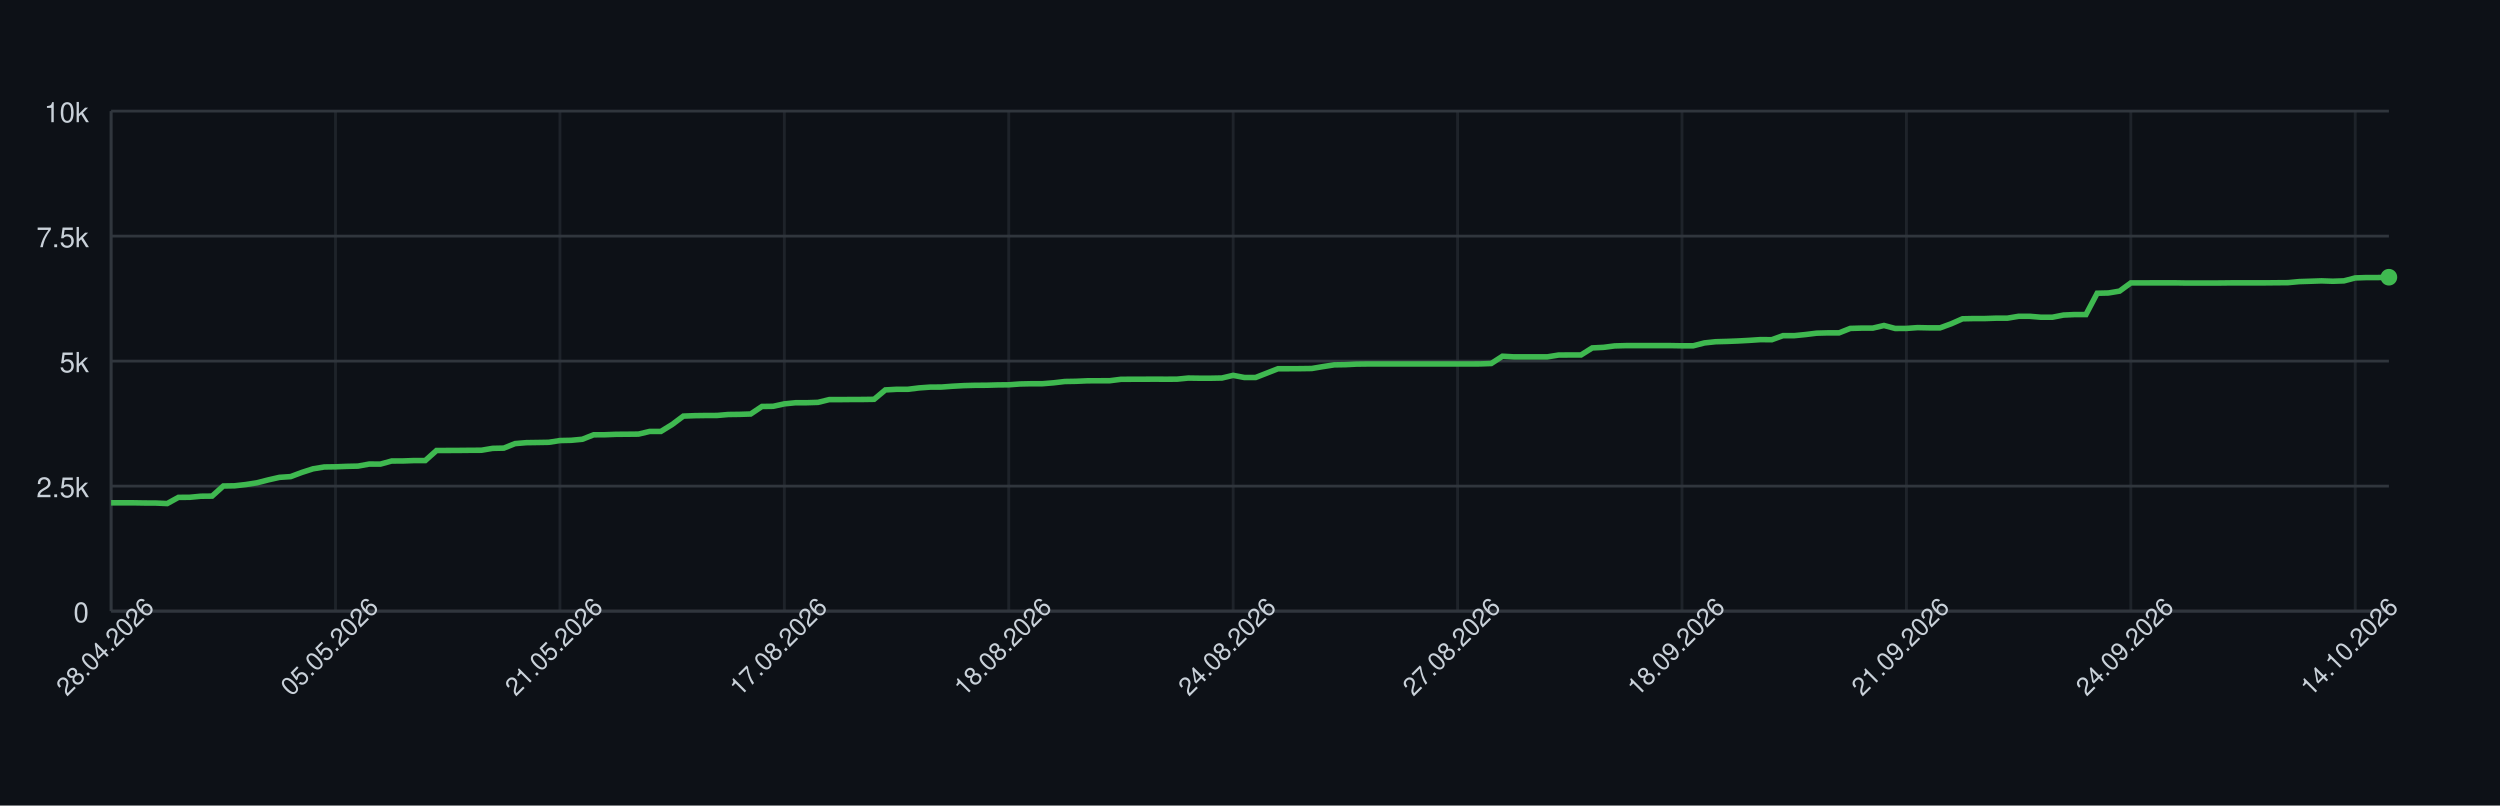
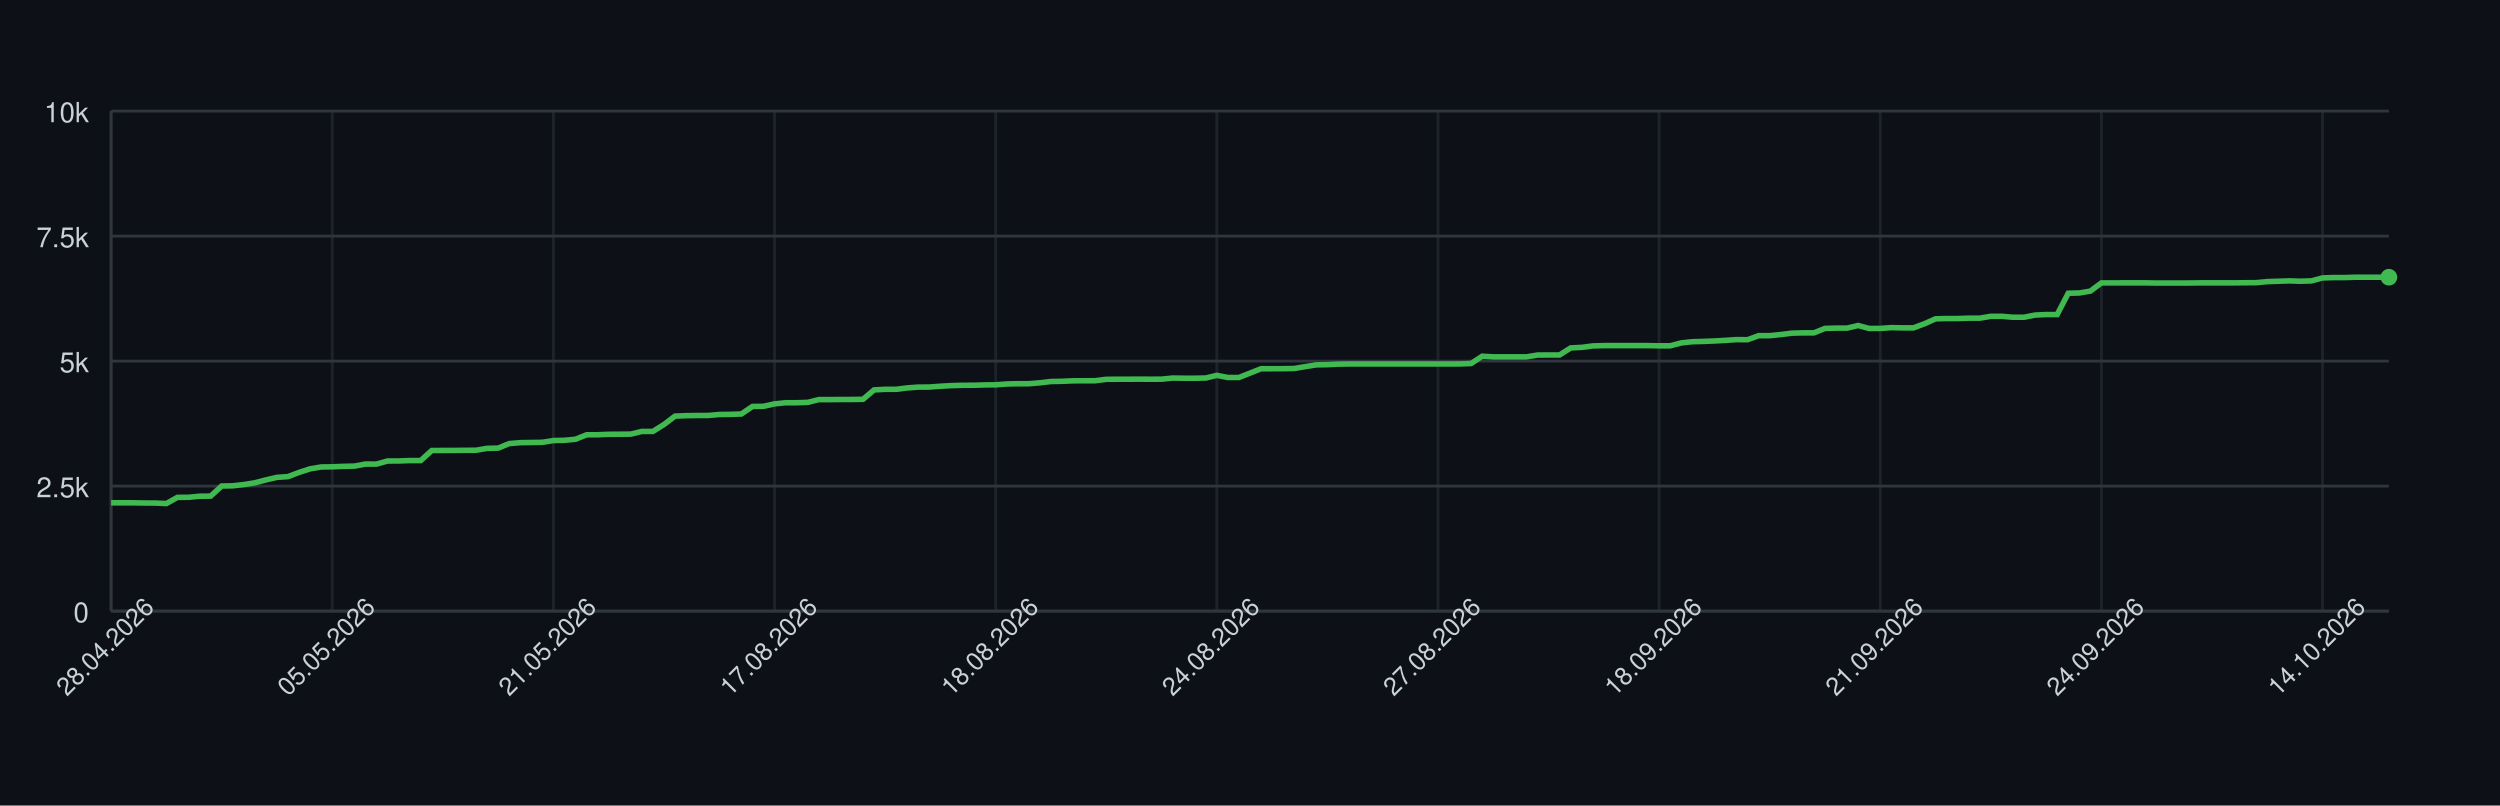
<svg xmlns="http://www.w3.org/2000/svg" width="900" height="290" style="font-family: -apple-system, BlinkMacSystemFont, 'Segoe UI', Helvetica, Arial, sans-serif;">
  <rect width="100%" height="100%" fill="#0d1117" />
  <g>
    <line x1="40" y1="220.00" x2="860" y2="220.00" stroke="#30363d" />
    <text x="32" y="224.00" font-size="10" fill="#c9d1d9" text-anchor="end">0</text>
    <line x1="40" y1="175.00" x2="860" y2="175.00" stroke="#30363d" />
    <text x="32" y="179.00" font-size="10" fill="#c9d1d9" text-anchor="end">2.5k</text>
    <line x1="40" y1="130.00" x2="860" y2="130.00" stroke="#30363d" />
    <text x="32" y="134.00" font-size="10" fill="#c9d1d9" text-anchor="end">5k</text>
    <line x1="40" y1="85.00" x2="860" y2="85.00" stroke="#30363d" />
    <text x="32" y="89.00" font-size="10" fill="#c9d1d9" text-anchor="end">7.5k</text>
    <line x1="40" y1="40.00" x2="860" y2="40.00" stroke="#30363d" />
    <text x="32" y="44.00" font-size="10" fill="#c9d1d9" text-anchor="end">10k</text>
    <line x1="40.00" y1="40" x2="40.00" y2="220" stroke="#30363d" opacity="0.5" />
-     <line x1="120.79" y1="40" x2="120.79" y2="220" stroke="#30363d" opacity="0.5" />
-     <line x1="201.58" y1="40" x2="201.58" y2="220" stroke="#30363d" opacity="0.5" />
-     <line x1="282.36" y1="40" x2="282.36" y2="220" stroke="#30363d" opacity="0.5" />
-     <line x1="363.15" y1="40" x2="363.15" y2="220" stroke="#30363d" opacity="0.5" />
-     <line x1="443.94" y1="40" x2="443.94" y2="220" stroke="#30363d" opacity="0.5" />
-     <line x1="524.73" y1="40" x2="524.73" y2="220" stroke="#30363d" opacity="0.5" />
-     <line x1="605.52" y1="40" x2="605.52" y2="220" stroke="#30363d" opacity="0.5" />
-     <line x1="686.31" y1="40" x2="686.31" y2="220" stroke="#30363d" opacity="0.5" />
-     <line x1="767.09" y1="40" x2="767.09" y2="220" stroke="#30363d" opacity="0.5" />
-     <line x1="847.88" y1="40" x2="847.88" y2="220" stroke="#30363d" opacity="0.5" />
+     <line x1="119.61" y1="40" x2="119.61" y2="220" stroke="#30363d" opacity="0.5" />
+     <line x1="199.22" y1="40" x2="199.22" y2="220" stroke="#30363d" opacity="0.5" />
+     <line x1="278.83" y1="40" x2="278.83" y2="220" stroke="#30363d" opacity="0.5" />
+     <line x1="358.45" y1="40" x2="358.45" y2="220" stroke="#30363d" opacity="0.5" />
+     <line x1="438.06" y1="40" x2="438.06" y2="220" stroke="#30363d" opacity="0.5" />
+     <line x1="517.67" y1="40" x2="517.67" y2="220" stroke="#30363d" opacity="0.5" />
+     <line x1="597.28" y1="40" x2="597.28" y2="220" stroke="#30363d" opacity="0.5" />
+     <line x1="676.89" y1="40" x2="676.89" y2="220" stroke="#30363d" opacity="0.5" />
+     <line x1="756.50" y1="40" x2="756.50" y2="220" stroke="#30363d" opacity="0.5" />
+     <line x1="836.12" y1="40" x2="836.12" y2="220" stroke="#30363d" opacity="0.5" />
    <line x1="40" y1="220" x2="860" y2="220" stroke="#30363d" />
    <line x1="40" y1="40" x2="40" y2="220" stroke="#30363d" />
-     <path d="M 40.00 181.01 L 44.04 181.01 L 48.08 181.01 L 52.12 181.08 L 56.16 181.10 L 60.20 181.28 L 64.24 179.05 L 68.28 179.03 L 72.32 178.64 L 76.35 178.60 L 80.39 174.96 L 84.43 174.89 L 88.47 174.44 L 92.51 173.81 L 96.55 172.77 L 100.59 171.85 L 104.63 171.58 L 108.67 170.07 L 112.71 168.77 L 116.75 168.11 L 120.79 168.05 L 124.83 167.89 L 128.87 167.80 L 132.91 167.06 L 136.95 167.08 L 140.99 165.96 L 145.02 165.95 L 149.06 165.80 L 153.10 165.80 L 157.14 162.18 L 161.18 162.17 L 165.22 162.15 L 169.26 162.11 L 173.30 162.09 L 177.34 161.41 L 181.38 161.32 L 185.42 159.70 L 189.46 159.36 L 193.50 159.30 L 197.54 159.23 L 201.58 158.60 L 205.62 158.51 L 209.66 158.13 L 213.69 156.53 L 217.73 156.51 L 221.77 156.35 L 225.81 156.32 L 229.85 156.28 L 233.89 155.31 L 237.93 155.31 L 241.97 152.82 L 246.01 149.80 L 250.05 149.64 L 254.09 149.58 L 258.13 149.57 L 262.17 149.22 L 266.21 149.17 L 270.25 149.04 L 274.29 146.33 L 278.33 146.27 L 282.36 145.39 L 286.40 144.98 L 290.44 144.98 L 294.48 144.85 L 298.52 143.86 L 302.56 143.86 L 306.60 143.82 L 310.64 143.81 L 314.68 143.75 L 318.72 140.37 L 322.76 140.15 L 326.80 140.15 L 330.84 139.65 L 334.88 139.36 L 338.92 139.34 L 342.96 139.04 L 347.00 138.82 L 351.03 138.71 L 355.07 138.69 L 359.11 138.57 L 363.15 138.53 L 367.19 138.23 L 371.23 138.14 L 375.27 138.14 L 379.31 137.81 L 383.35 137.34 L 387.39 137.27 L 391.43 137.09 L 395.47 137.07 L 399.51 137.06 L 403.55 136.55 L 407.59 136.53 L 411.63 136.52 L 415.67 136.50 L 419.70 136.52 L 423.74 136.50 L 427.78 136.10 L 431.82 136.16 L 435.86 136.16 L 439.90 136.08 L 443.94 135.13 L 447.98 135.90 L 452.02 135.90 L 456.06 134.32 L 460.10 132.74 L 464.14 132.74 L 468.18 132.72 L 472.22 132.66 L 476.26 131.98 L 480.30 131.35 L 484.33 131.28 L 488.37 131.08 L 492.41 131.03 L 496.45 131.03 L 500.49 131.03 L 504.53 131.03 L 508.57 131.03 L 512.61 131.03 L 516.65 131.03 L 520.69 131.03 L 524.73 131.03 L 528.77 131.03 L 532.81 131.01 L 536.85 130.86 L 540.89 128.24 L 544.93 128.47 L 548.97 128.47 L 553.00 128.47 L 557.04 128.47 L 561.08 127.82 L 565.12 127.79 L 569.16 127.79 L 573.20 125.25 L 577.24 125.05 L 581.28 124.53 L 585.32 124.42 L 589.36 124.42 L 593.40 124.42 L 597.44 124.42 L 601.48 124.42 L 605.52 124.49 L 609.56 124.49 L 613.60 123.45 L 617.64 123.02 L 621.67 122.91 L 625.71 122.75 L 629.75 122.53 L 633.79 122.26 L 637.83 122.30 L 641.87 120.84 L 645.91 120.84 L 649.95 120.44 L 653.99 119.94 L 658.03 119.83 L 662.07 119.83 L 666.11 118.23 L 670.15 118.12 L 674.19 118.12 L 678.23 117.18 L 682.27 118.25 L 686.31 118.23 L 690.34 117.94 L 694.38 118.03 L 698.42 118.03 L 702.46 116.55 L 706.50 114.77 L 710.54 114.68 L 714.58 114.68 L 718.62 114.54 L 722.66 114.54 L 726.70 113.87 L 730.74 113.87 L 734.78 114.21 L 738.82 114.21 L 742.86 113.42 L 746.90 113.24 L 750.94 113.24 L 754.98 105.57 L 759.01 105.47 L 763.05 104.80 L 767.09 101.85 L 771.13 101.85 L 775.17 101.83 L 779.21 101.83 L 783.25 101.83 L 787.29 101.90 L 791.33 101.90 L 795.37 101.90 L 799.41 101.88 L 803.45 101.83 L 807.49 101.83 L 811.53 101.83 L 815.57 101.83 L 819.61 101.79 L 823.65 101.76 L 827.68 101.38 L 831.72 101.25 L 835.76 101.11 L 839.80 101.25 L 843.84 101.11 L 847.88 100.05 L 851.92 99.92 L 855.96 99.92 L 860.00 99.80" fill="none" stroke="#3fb950" stroke-width="2" />
+     <path d="M 40.00 181.01 L 43.98 181.01 L 47.96 181.01 L 51.94 181.08 L 55.92 181.10 L 59.90 181.28 L 63.88 179.05 L 67.86 179.03 L 71.84 178.64 L 75.83 178.60 L 79.81 174.96 L 83.79 174.89 L 87.77 174.44 L 91.75 173.81 L 95.73 172.77 L 99.71 171.85 L 103.69 171.58 L 107.67 170.07 L 111.65 168.77 L 115.63 168.11 L 119.61 168.05 L 123.59 167.89 L 127.57 167.80 L 131.55 167.06 L 135.53 167.08 L 139.51 165.96 L 143.50 165.95 L 147.48 165.80 L 151.46 165.80 L 155.44 162.18 L 159.42 162.17 L 163.40 162.15 L 167.38 162.11 L 171.36 162.09 L 175.34 161.41 L 179.32 161.32 L 183.30 159.70 L 187.28 159.36 L 191.26 159.30 L 195.24 159.23 L 199.22 158.60 L 203.20 158.51 L 207.18 158.13 L 211.17 156.53 L 215.15 156.51 L 219.13 156.35 L 223.11 156.32 L 227.09 156.28 L 231.07 155.31 L 235.05 155.31 L 239.03 152.82 L 243.01 149.80 L 246.99 149.64 L 250.97 149.58 L 254.95 149.57 L 258.93 149.22 L 262.91 149.17 L 266.89 149.04 L 270.87 146.33 L 274.85 146.27 L 278.83 145.39 L 282.82 144.98 L 286.80 144.98 L 290.78 144.85 L 294.76 143.86 L 298.74 143.86 L 302.72 143.82 L 306.70 143.81 L 310.68 143.75 L 314.66 140.37 L 318.64 140.15 L 322.62 140.15 L 326.60 139.65 L 330.58 139.36 L 334.56 139.34 L 338.54 139.04 L 342.52 138.82 L 346.50 138.71 L 350.49 138.69 L 354.47 138.57 L 358.45 138.53 L 362.43 138.23 L 366.41 138.14 L 370.39 138.14 L 374.37 137.81 L 378.35 137.34 L 382.33 137.27 L 386.31 137.09 L 390.29 137.07 L 394.27 137.06 L 398.25 136.55 L 402.23 136.53 L 406.21 136.52 L 410.19 136.50 L 414.17 136.52 L 418.16 136.50 L 422.14 136.10 L 426.12 136.16 L 430.10 136.16 L 434.08 136.08 L 438.06 135.13 L 442.04 135.90 L 446.02 135.90 L 450.00 134.32 L 453.98 132.74 L 457.96 132.74 L 461.94 132.72 L 465.92 132.66 L 469.90 131.98 L 473.88 131.35 L 477.86 131.28 L 481.84 131.08 L 485.83 131.03 L 489.81 131.03 L 493.79 131.03 L 497.77 131.03 L 501.75 131.03 L 505.73 131.03 L 509.71 131.03 L 513.69 131.03 L 517.67 131.03 L 521.65 131.03 L 525.63 131.01 L 529.61 130.86 L 533.59 128.24 L 537.57 128.47 L 541.55 128.47 L 545.53 128.47 L 549.51 128.47 L 553.50 127.82 L 557.48 127.79 L 561.46 127.79 L 565.44 125.25 L 569.42 125.05 L 573.40 124.53 L 577.38 124.42 L 581.36 124.42 L 585.34 124.42 L 589.32 124.42 L 593.30 124.42 L 597.28 124.49 L 601.26 124.49 L 605.24 123.45 L 609.22 123.02 L 613.20 122.91 L 617.18 122.75 L 621.17 122.53 L 625.15 122.26 L 629.13 122.30 L 633.11 120.84 L 637.09 120.84 L 641.07 120.44 L 645.05 119.94 L 649.03 119.83 L 653.01 119.83 L 656.99 118.23 L 660.97 118.12 L 664.95 118.12 L 668.93 117.18 L 672.91 118.25 L 676.89 118.23 L 680.87 117.94 L 684.85 118.03 L 688.83 118.03 L 692.82 116.55 L 696.80 114.77 L 700.78 114.68 L 704.76 114.68 L 708.74 114.54 L 712.72 114.54 L 716.70 113.87 L 720.68 113.87 L 724.66 114.21 L 728.64 114.21 L 732.62 113.42 L 736.60 113.24 L 740.58 113.24 L 744.56 105.57 L 748.54 105.47 L 752.52 104.80 L 756.50 101.85 L 760.49 101.85 L 764.47 101.83 L 768.45 101.83 L 772.43 101.83 L 776.41 101.90 L 780.39 101.90 L 784.37 101.90 L 788.35 101.88 L 792.33 101.83 L 796.31 101.83 L 800.29 101.83 L 804.27 101.83 L 808.25 101.79 L 812.23 101.76 L 816.21 101.38 L 820.19 101.25 L 824.17 101.11 L 828.16 101.25 L 832.14 101.11 L 836.12 100.05 L 840.10 99.92 L 844.08 99.92 L 848.06 99.80 L 852.04 99.80 L 856.02 99.80 L 860.00 99.80" fill="none" stroke="#3fb950" stroke-width="2" />
    <circle cx="860.00" cy="99.80" r="3" fill="#3fb950" />
    <text x="40.00" y="235.00" font-size="9" fill="#c9d1d9" text-anchor="middle" transform="rotate(-45 40.00 235.00)">28.04.2026</text>
-     <text x="120.79" y="235.00" font-size="9" fill="#c9d1d9" text-anchor="middle" transform="rotate(-45 120.79 235.00)">05.05.2026</text>
-     <text x="201.58" y="235.00" font-size="9" fill="#c9d1d9" text-anchor="middle" transform="rotate(-45 201.58 235.00)">21.05.2026</text>
-     <text x="282.36" y="235.00" font-size="9" fill="#c9d1d9" text-anchor="middle" transform="rotate(-45 282.36 235.00)">17.08.2026</text>
-     <text x="363.15" y="235.00" font-size="9" fill="#c9d1d9" text-anchor="middle" transform="rotate(-45 363.15 235.00)">18.08.2026</text>
-     <text x="443.94" y="235.00" font-size="9" fill="#c9d1d9" text-anchor="middle" transform="rotate(-45 443.94 235.00)">24.08.2026</text>
-     <text x="524.73" y="235.00" font-size="9" fill="#c9d1d9" text-anchor="middle" transform="rotate(-45 524.73 235.00)">27.08.2026</text>
-     <text x="605.52" y="235.00" font-size="9" fill="#c9d1d9" text-anchor="middle" transform="rotate(-45 605.52 235.00)">18.09.2026</text>
-     <text x="686.31" y="235.00" font-size="9" fill="#c9d1d9" text-anchor="middle" transform="rotate(-45 686.31 235.00)">21.09.2026</text>
-     <text x="767.09" y="235.00" font-size="9" fill="#c9d1d9" text-anchor="middle" transform="rotate(-45 767.09 235.00)">24.09.2026</text>
-     <text x="847.88" y="235.00" font-size="9" fill="#c9d1d9" text-anchor="middle" transform="rotate(-45 847.88 235.00)">14.10.2026</text>
+     <text x="119.61" y="235.00" font-size="9" fill="#c9d1d9" text-anchor="middle" transform="rotate(-45 119.61 235.00)">05.05.2026</text>
+     <text x="199.22" y="235.00" font-size="9" fill="#c9d1d9" text-anchor="middle" transform="rotate(-45 199.22 235.00)">21.05.2026</text>
+     <text x="278.83" y="235.00" font-size="9" fill="#c9d1d9" text-anchor="middle" transform="rotate(-45 278.83 235.00)">17.08.2026</text>
+     <text x="358.45" y="235.00" font-size="9" fill="#c9d1d9" text-anchor="middle" transform="rotate(-45 358.45 235.00)">18.08.2026</text>
+     <text x="438.06" y="235.00" font-size="9" fill="#c9d1d9" text-anchor="middle" transform="rotate(-45 438.06 235.00)">24.08.2026</text>
+     <text x="517.67" y="235.00" font-size="9" fill="#c9d1d9" text-anchor="middle" transform="rotate(-45 517.67 235.00)">27.08.2026</text>
+     <text x="597.28" y="235.00" font-size="9" fill="#c9d1d9" text-anchor="middle" transform="rotate(-45 597.28 235.00)">18.09.2026</text>
+     <text x="676.89" y="235.00" font-size="9" fill="#c9d1d9" text-anchor="middle" transform="rotate(-45 676.89 235.00)">21.09.2026</text>
+     <text x="756.50" y="235.00" font-size="9" fill="#c9d1d9" text-anchor="middle" transform="rotate(-45 756.50 235.00)">24.09.2026</text>
+     <text x="836.12" y="235.00" font-size="9" fill="#c9d1d9" text-anchor="middle" transform="rotate(-45 836.12 235.00)">14.10.2026</text>
  </g>
</svg>
